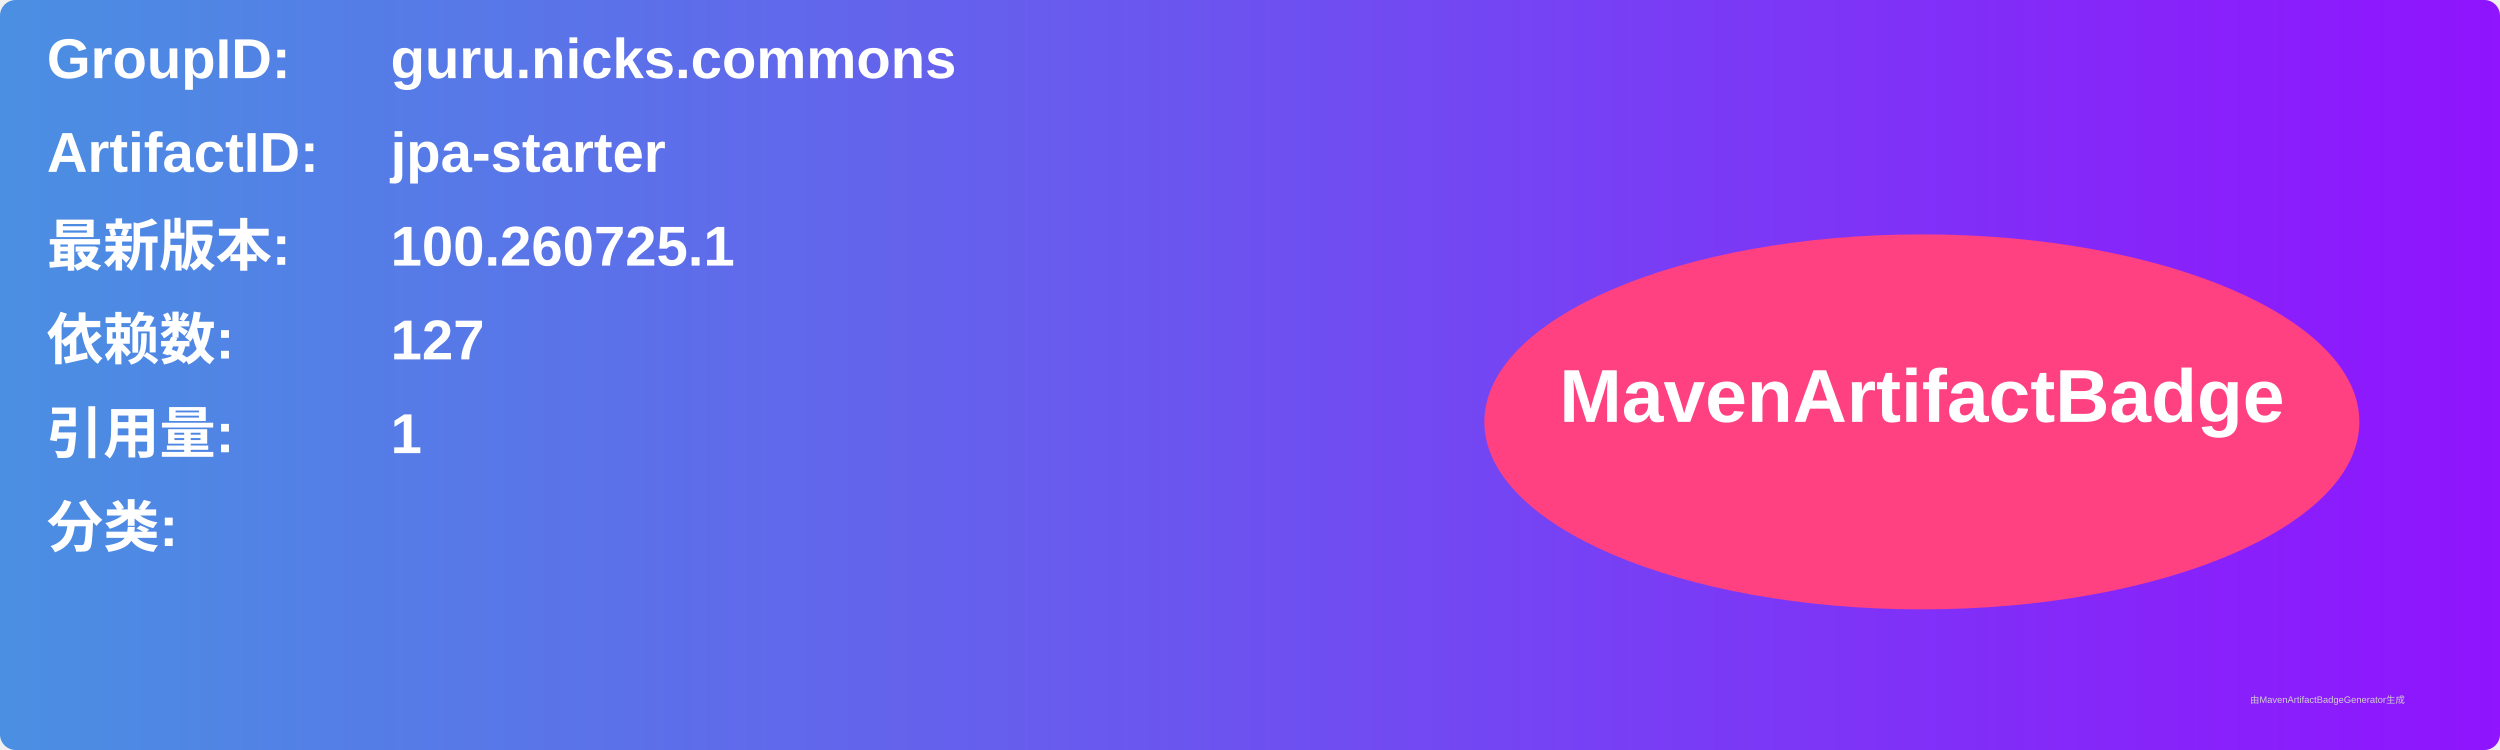
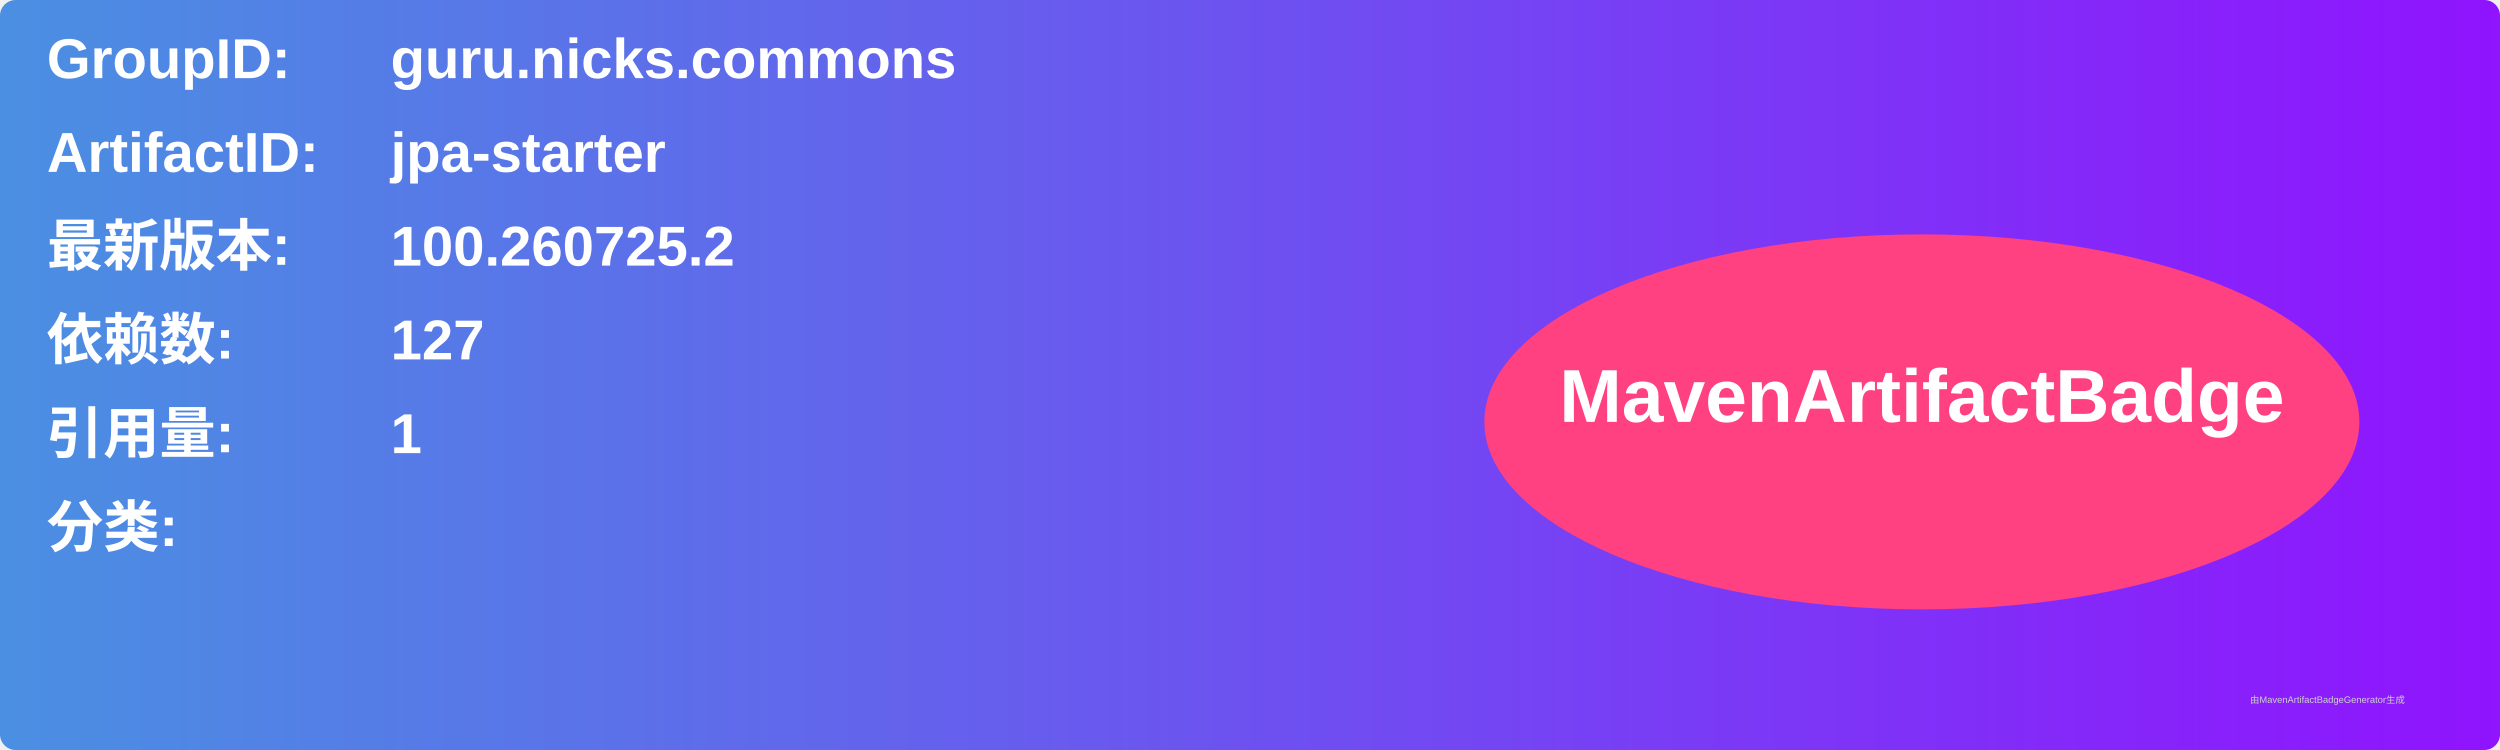
<svg xmlns="http://www.w3.org/2000/svg" width="800" height="240" viewBox="0 0 800 240">
  <linearGradient id="grad" x1="0%" y1="0%" x2="100%" y2="0%">
    <stop offset="0%" stop-color="#4a90e2" />
    <stop offset="100%" stop-color="#9013fe" />
  </linearGradient>
  <rect width="100%" height="100%" rx="5" ry="5" fill="url(#grad)" />
  <g transform="translate(15, 15)">
    <text x="0" y="10" font-family="Arial" font-size="18" fill="white" font-weight="bold" width="260">GroupID:</text>
    <text x="110" y="10" font-family="Arial" font-size="18" fill="white" font-weight="bold" width="460">guru.nicks.commons</text>
    <text x="0" y="40" font-family="Arial" font-size="18" fill="white" font-weight="bold" width="260">ArtifactID:</text>
    <text x="110" y="40" font-family="Arial" font-size="18" fill="white" font-weight="bold" width="460">jpa-starter</text>
    <text x="0" y="70" font-family="Arial" font-size="18" fill="white" font-weight="bold">最新版本:</text>
    <text x="110" y="70" font-family="Arial" font-size="18" fill="white" font-weight="bold">
-       <tspan font-weight="bold">100.260725.1</tspan>
+       <tspan font-weight="bold">100.260725.2</tspan>
    </text>
    <text x="0" y="100" font-family="Arial" font-size="18" fill="white" font-weight="bold">依赖数: </text>
    <text x="110" y="100" font-family="Arial" font-size="18" fill="white">
      <tspan font-weight="bold">127</tspan>
    </text>
    <text x="0" y="130" font-family="Arial" font-size="18" fill="white" font-weight="bold">引用量: </text>
    <text x="110" y="130" font-family="Arial" font-size="18" fill="white">
      <tspan font-weight="bold">1</tspan>
    </text>
    <text x="0" y="160" font-family="Arial" font-size="18" fill="white" font-weight="bold">分类:</text>
    <text x="10" y="190" font-family="Arial" font-size="10" fill="white">
      <tspan font-weight="bold" />
    </text>
    <ellipse cx="600" cy="120" rx="140" ry="60" fill="#ff4081" />
    <text x="600" y="120" text-anchor="middle" font-family="Arial" font-size="24" fill="white" font-weight="bold">MavenArtifactBadge</text>
  </g>
  <text x="720" y="225" font-family="Arial" font-size="3" fill="#d0d0d0">由MavenArtifactBadgeGenerator生成</text>
</svg>
